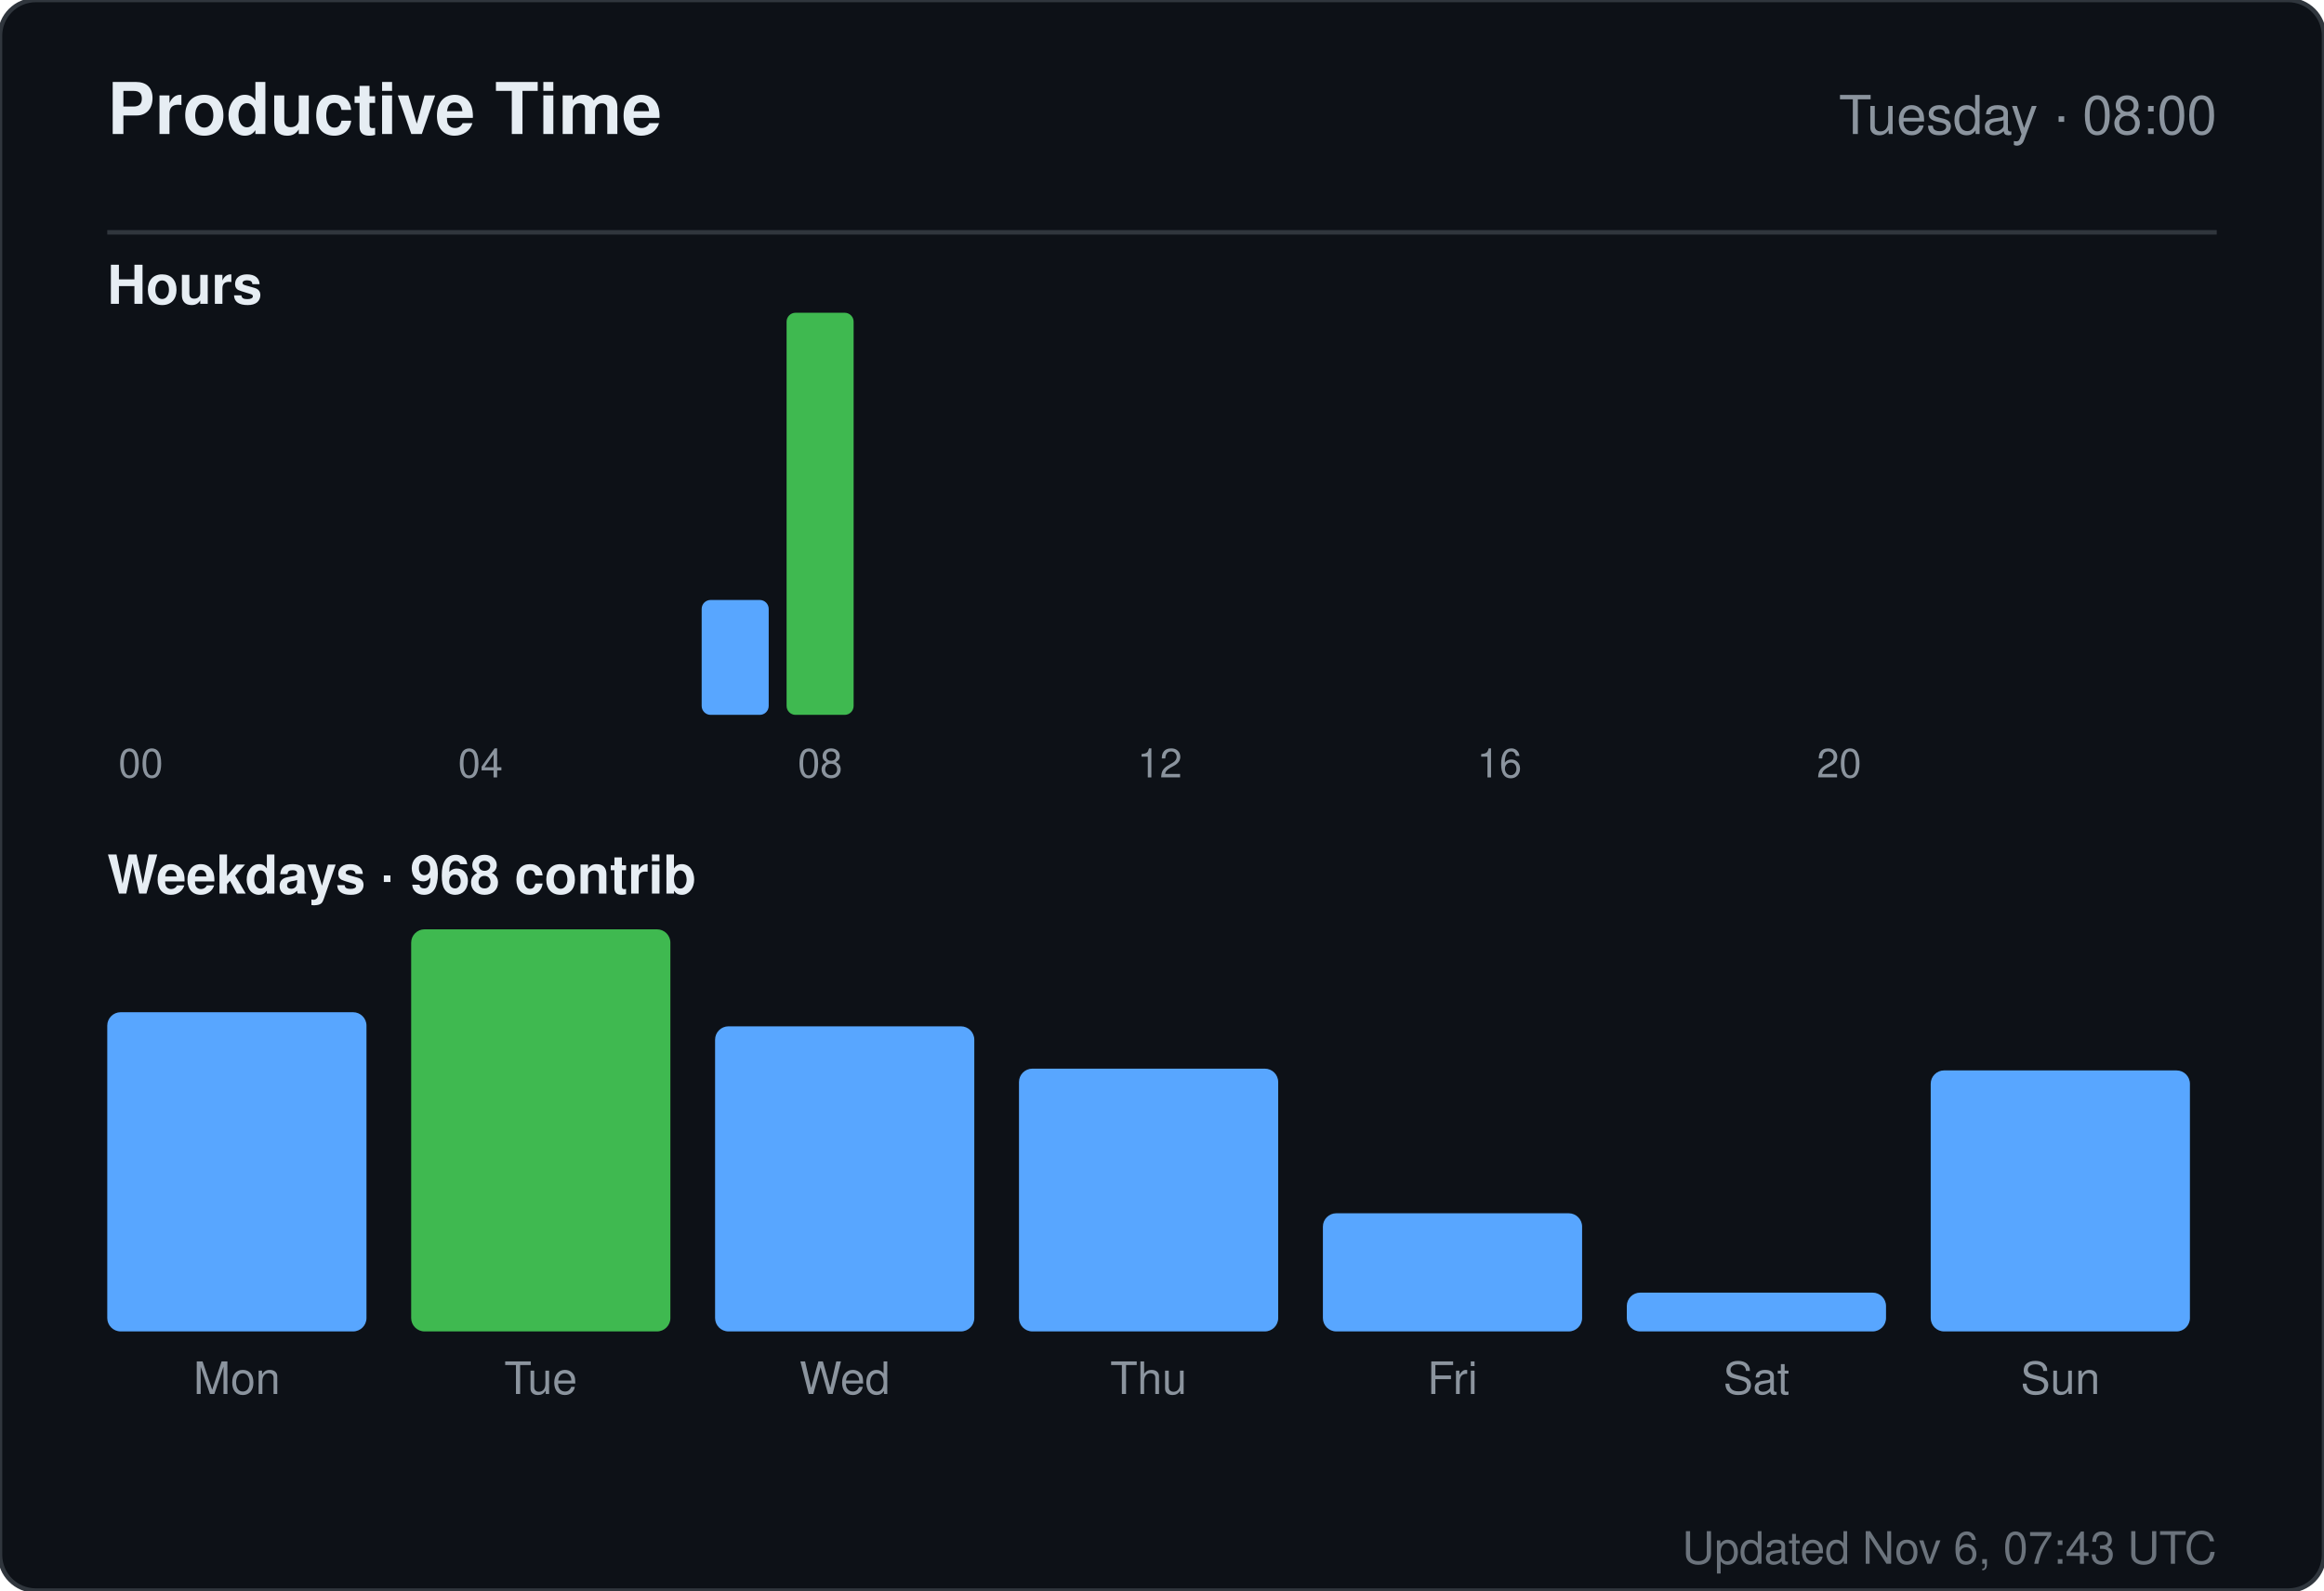
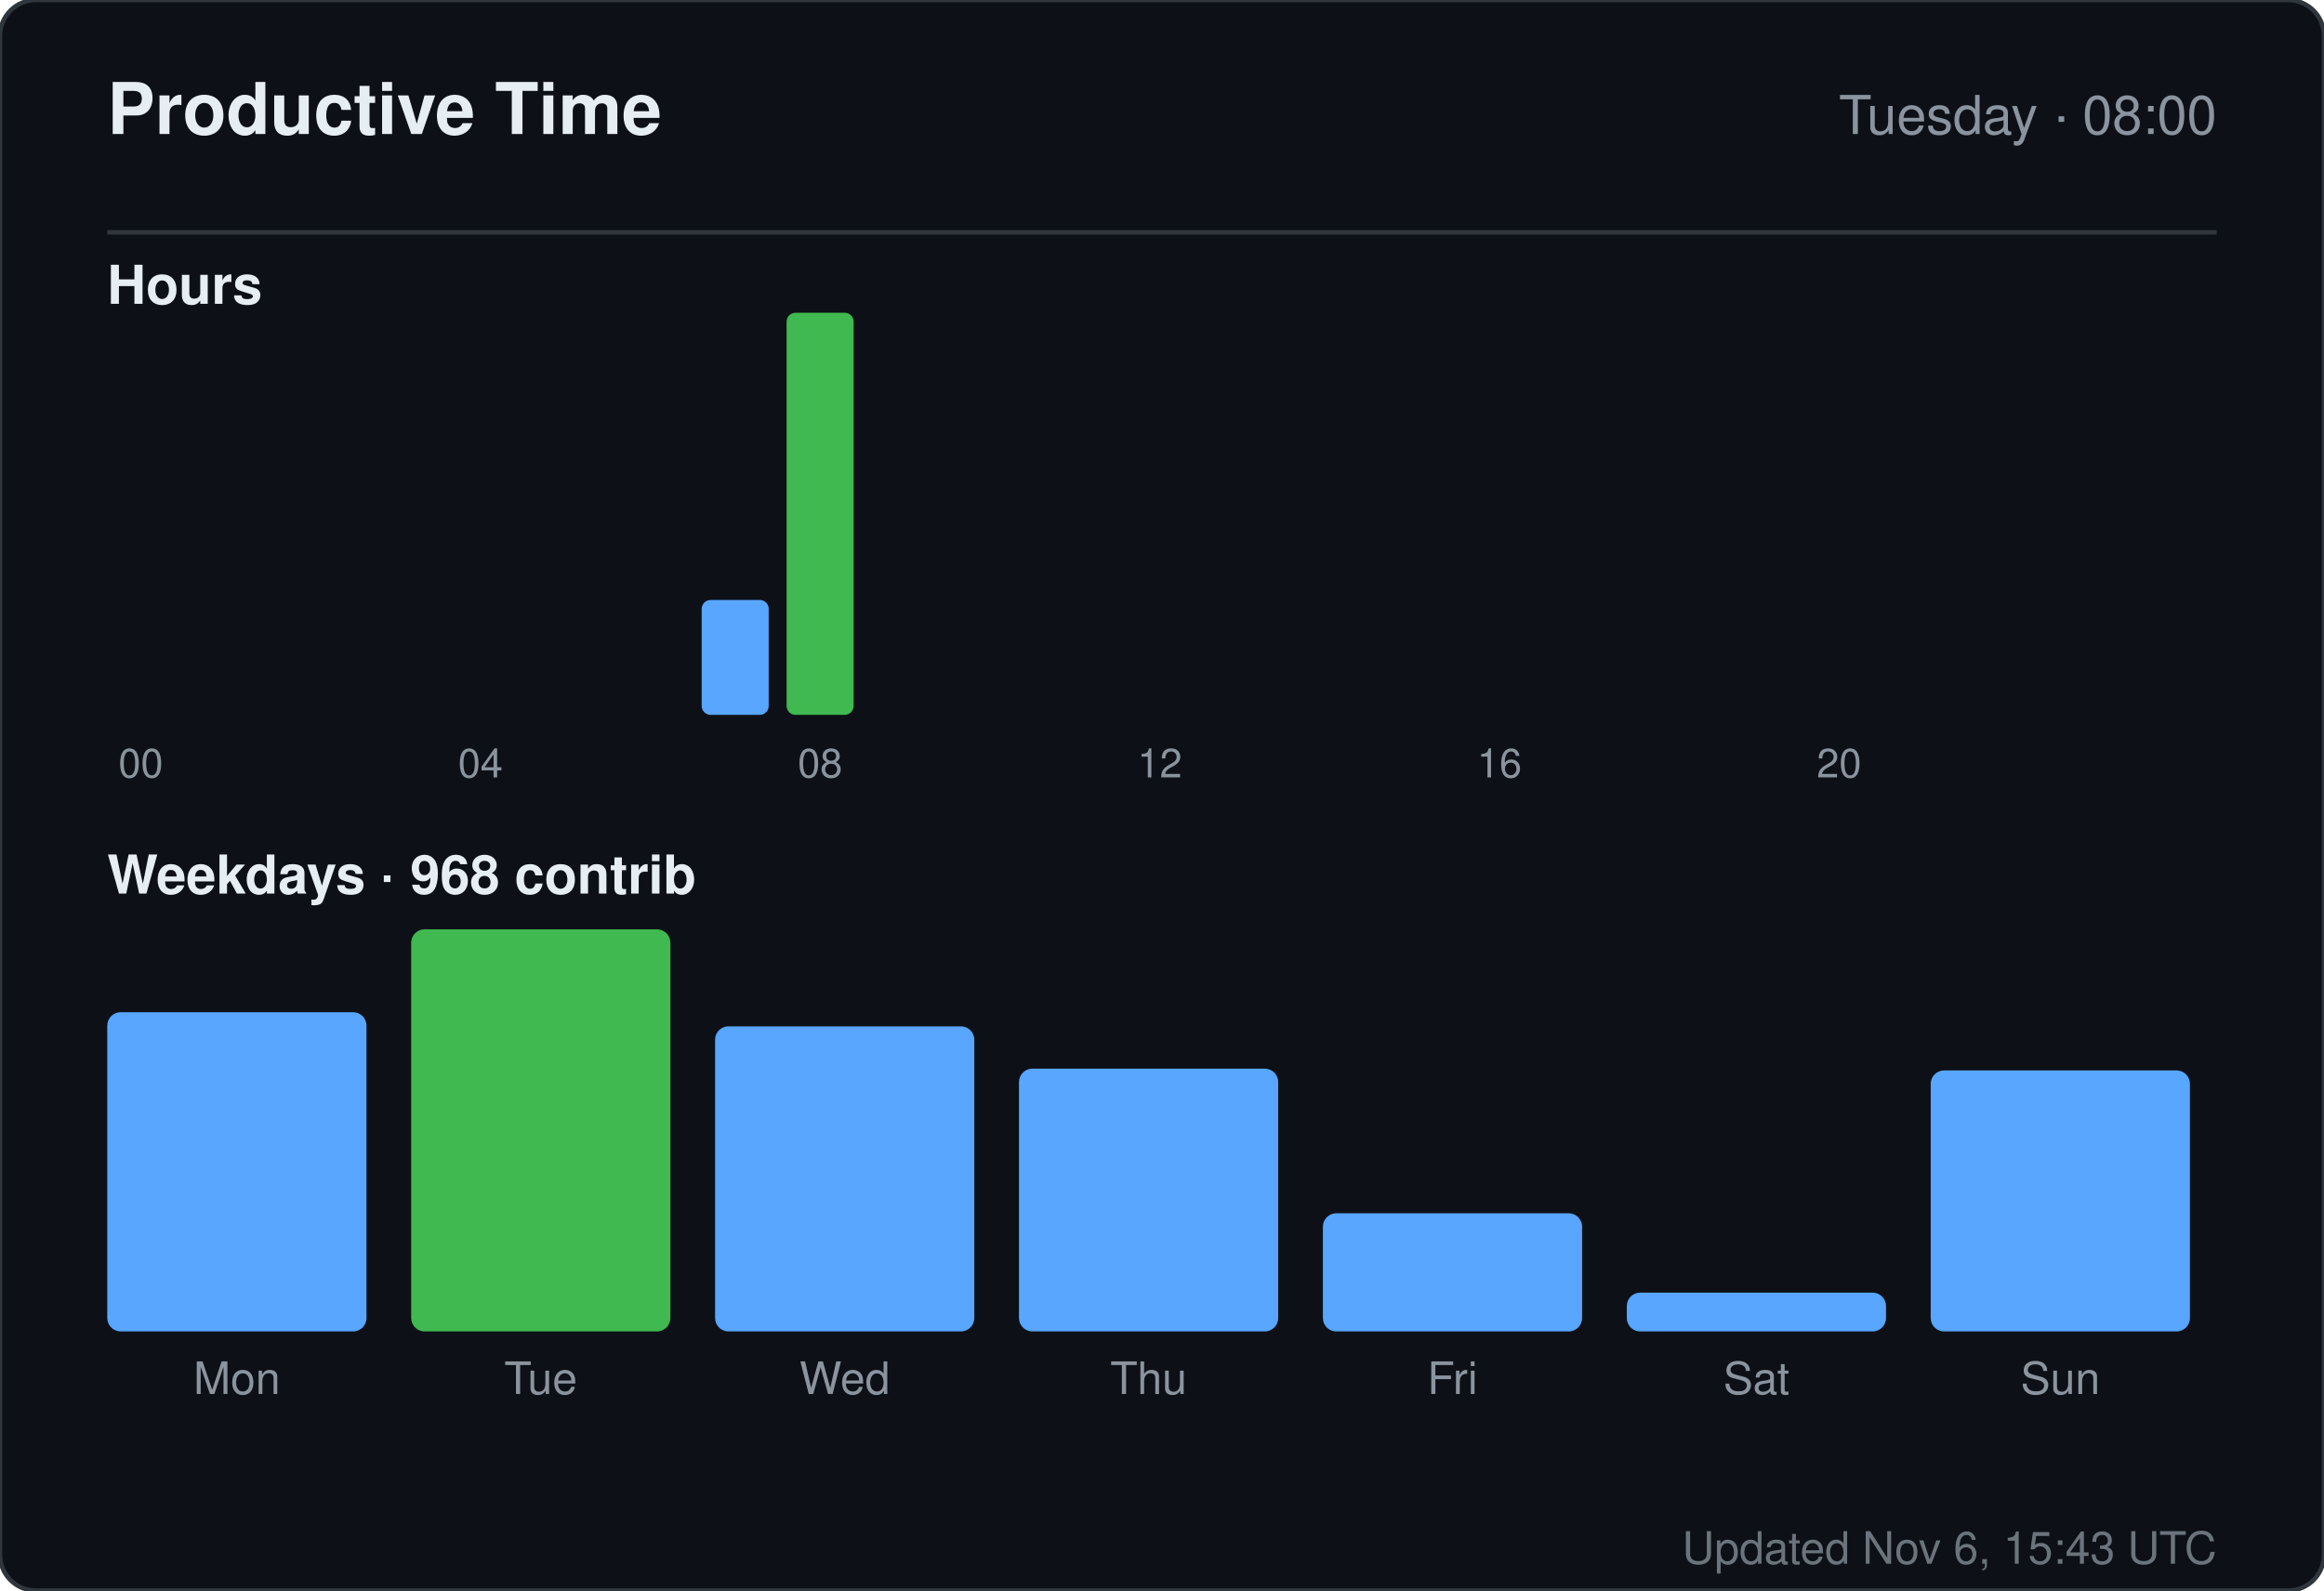
<svg xmlns="http://www.w3.org/2000/svg" width="520" height="356" viewBox="0 0 520 356" role="img" aria-label="Productive time for sandiirawan12">
  <rect width="520" height="356" rx="8" fill="#0d1117" stroke="#30363d" />
  <g font-family="-apple-system, BlinkMacSystemFont, Segoe UI, Helvetica, Arial, sans-serif">
    <text x="24" y="30" fill="#e6edf3" font-size="16" font-weight="700">Productive Time</text>
    <text x="496" y="30" fill="#8b949e" font-size="12" text-anchor="end">Tuesday · 08:00</text>
    <line x1="24" y1="52" x2="496" y2="52" stroke="#30363d" />
    <text x="24" y="68" fill="#e6edf3" font-size="12" font-weight="600">Hours</text>
    <rect x="24" y="160" width="15" height="0" rx="2" fill="#58a6ff" />
    <text x="31.5" y="174" fill="#8b949e" font-size="9" text-anchor="middle">00</text>
    <rect x="43" y="160" width="15" height="0" rx="2" fill="#58a6ff" />
    <rect x="62" y="160" width="15" height="0" rx="2" fill="#58a6ff" />
    <rect x="81" y="160" width="15" height="0" rx="2" fill="#58a6ff" />
    <rect x="100" y="160" width="15" height="0" rx="2" fill="#58a6ff" />
    <text x="107.5" y="174" fill="#8b949e" font-size="9" text-anchor="middle">04</text>
    <rect x="119" y="160" width="15" height="0" rx="2" fill="#58a6ff" />
    <rect x="138" y="160" width="15" height="0" rx="2" fill="#58a6ff" />
    <rect x="157" y="134.286" width="15" height="25.714" rx="2" fill="#58a6ff" />
    <rect x="176" y="70" width="15" height="90" rx="2" fill="#3fb950" />
    <text x="183.5" y="174" fill="#8b949e" font-size="9" text-anchor="middle">08</text>
    <rect x="195" y="160" width="15" height="0" rx="2" fill="#58a6ff" />
    <rect x="214" y="160" width="15" height="0" rx="2" fill="#58a6ff" />
    <rect x="233" y="160" width="15" height="0" rx="2" fill="#58a6ff" />
    <rect x="252" y="160" width="15" height="0" rx="2" fill="#58a6ff" />
    <text x="259.5" y="174" fill="#8b949e" font-size="9" text-anchor="middle">12</text>
    <rect x="271" y="160" width="15" height="0" rx="2" fill="#58a6ff" />
    <rect x="290" y="160" width="15" height="0" rx="2" fill="#58a6ff" />
    <rect x="309" y="160" width="15" height="0" rx="2" fill="#58a6ff" />
    <rect x="328" y="160" width="15" height="0" rx="2" fill="#58a6ff" />
    <text x="335.5" y="174" fill="#8b949e" font-size="9" text-anchor="middle">16</text>
    <rect x="347" y="160" width="15" height="0" rx="2" fill="#58a6ff" />
    <rect x="366" y="160" width="15" height="0" rx="2" fill="#58a6ff" />
    <rect x="385" y="160" width="15" height="0" rx="2" fill="#58a6ff" />
    <rect x="404" y="160" width="15" height="0" rx="2" fill="#58a6ff" />
    <text x="411.5" y="174" fill="#8b949e" font-size="9" text-anchor="middle">20</text>
    <rect x="423" y="160" width="15" height="0" rx="2" fill="#58a6ff" />
    <rect x="442" y="160" width="15" height="0" rx="2" fill="#58a6ff" />
    <rect x="461" y="160" width="15" height="0" rx="2" fill="#58a6ff" />
    <text x="24" y="200" fill="#e6edf3" font-size="12" font-weight="600">Weekdays · 968 contrib</text>
    <rect x="24" y="226.553" width="58" height="71.447" rx="3" fill="#58a6ff" />
    <text x="53" y="312" fill="#8b949e" font-size="10" text-anchor="middle">Mon</text>
    <rect x="92" y="208" width="58" height="90" rx="3" fill="#3fb950" />
    <text x="121" y="312" fill="#8b949e" font-size="10" text-anchor="middle">Tue</text>
    <rect x="160" y="229.711" width="58" height="68.289" rx="3" fill="#58a6ff" />
    <text x="189" y="312" fill="#8b949e" font-size="10" text-anchor="middle">Wed</text>
    <rect x="228" y="239.184" width="58" height="58.816" rx="3" fill="#58a6ff" />
    <text x="257" y="312" fill="#8b949e" font-size="10" text-anchor="middle">Thu</text>
    <rect x="296" y="271.553" width="58" height="26.447" rx="3" fill="#58a6ff" />
    <text x="325" y="312" fill="#8b949e" font-size="10" text-anchor="middle">Fri</text>
    <rect x="364" y="289.316" width="58" height="8.684" rx="3" fill="#58a6ff" />
    <text x="393" y="312" fill="#8b949e" font-size="10" text-anchor="middle">Sat</text>
    <rect x="432" y="239.579" width="58" height="58.421" rx="3" fill="#58a6ff" />
    <text x="461" y="312" fill="#8b949e" font-size="10" text-anchor="middle">Sun</text>
-     <text x="496" y="350" fill="#8b949e" font-size="10" text-anchor="end" opacity="0.75">Updated Nov 6, 07:43 UTC</text>
+     <text x="496" y="350" fill="#8b949e" font-size="10" text-anchor="end" opacity="0.75">Updated Nov 6, 15:43 UTC</text>
  </g>
</svg>
